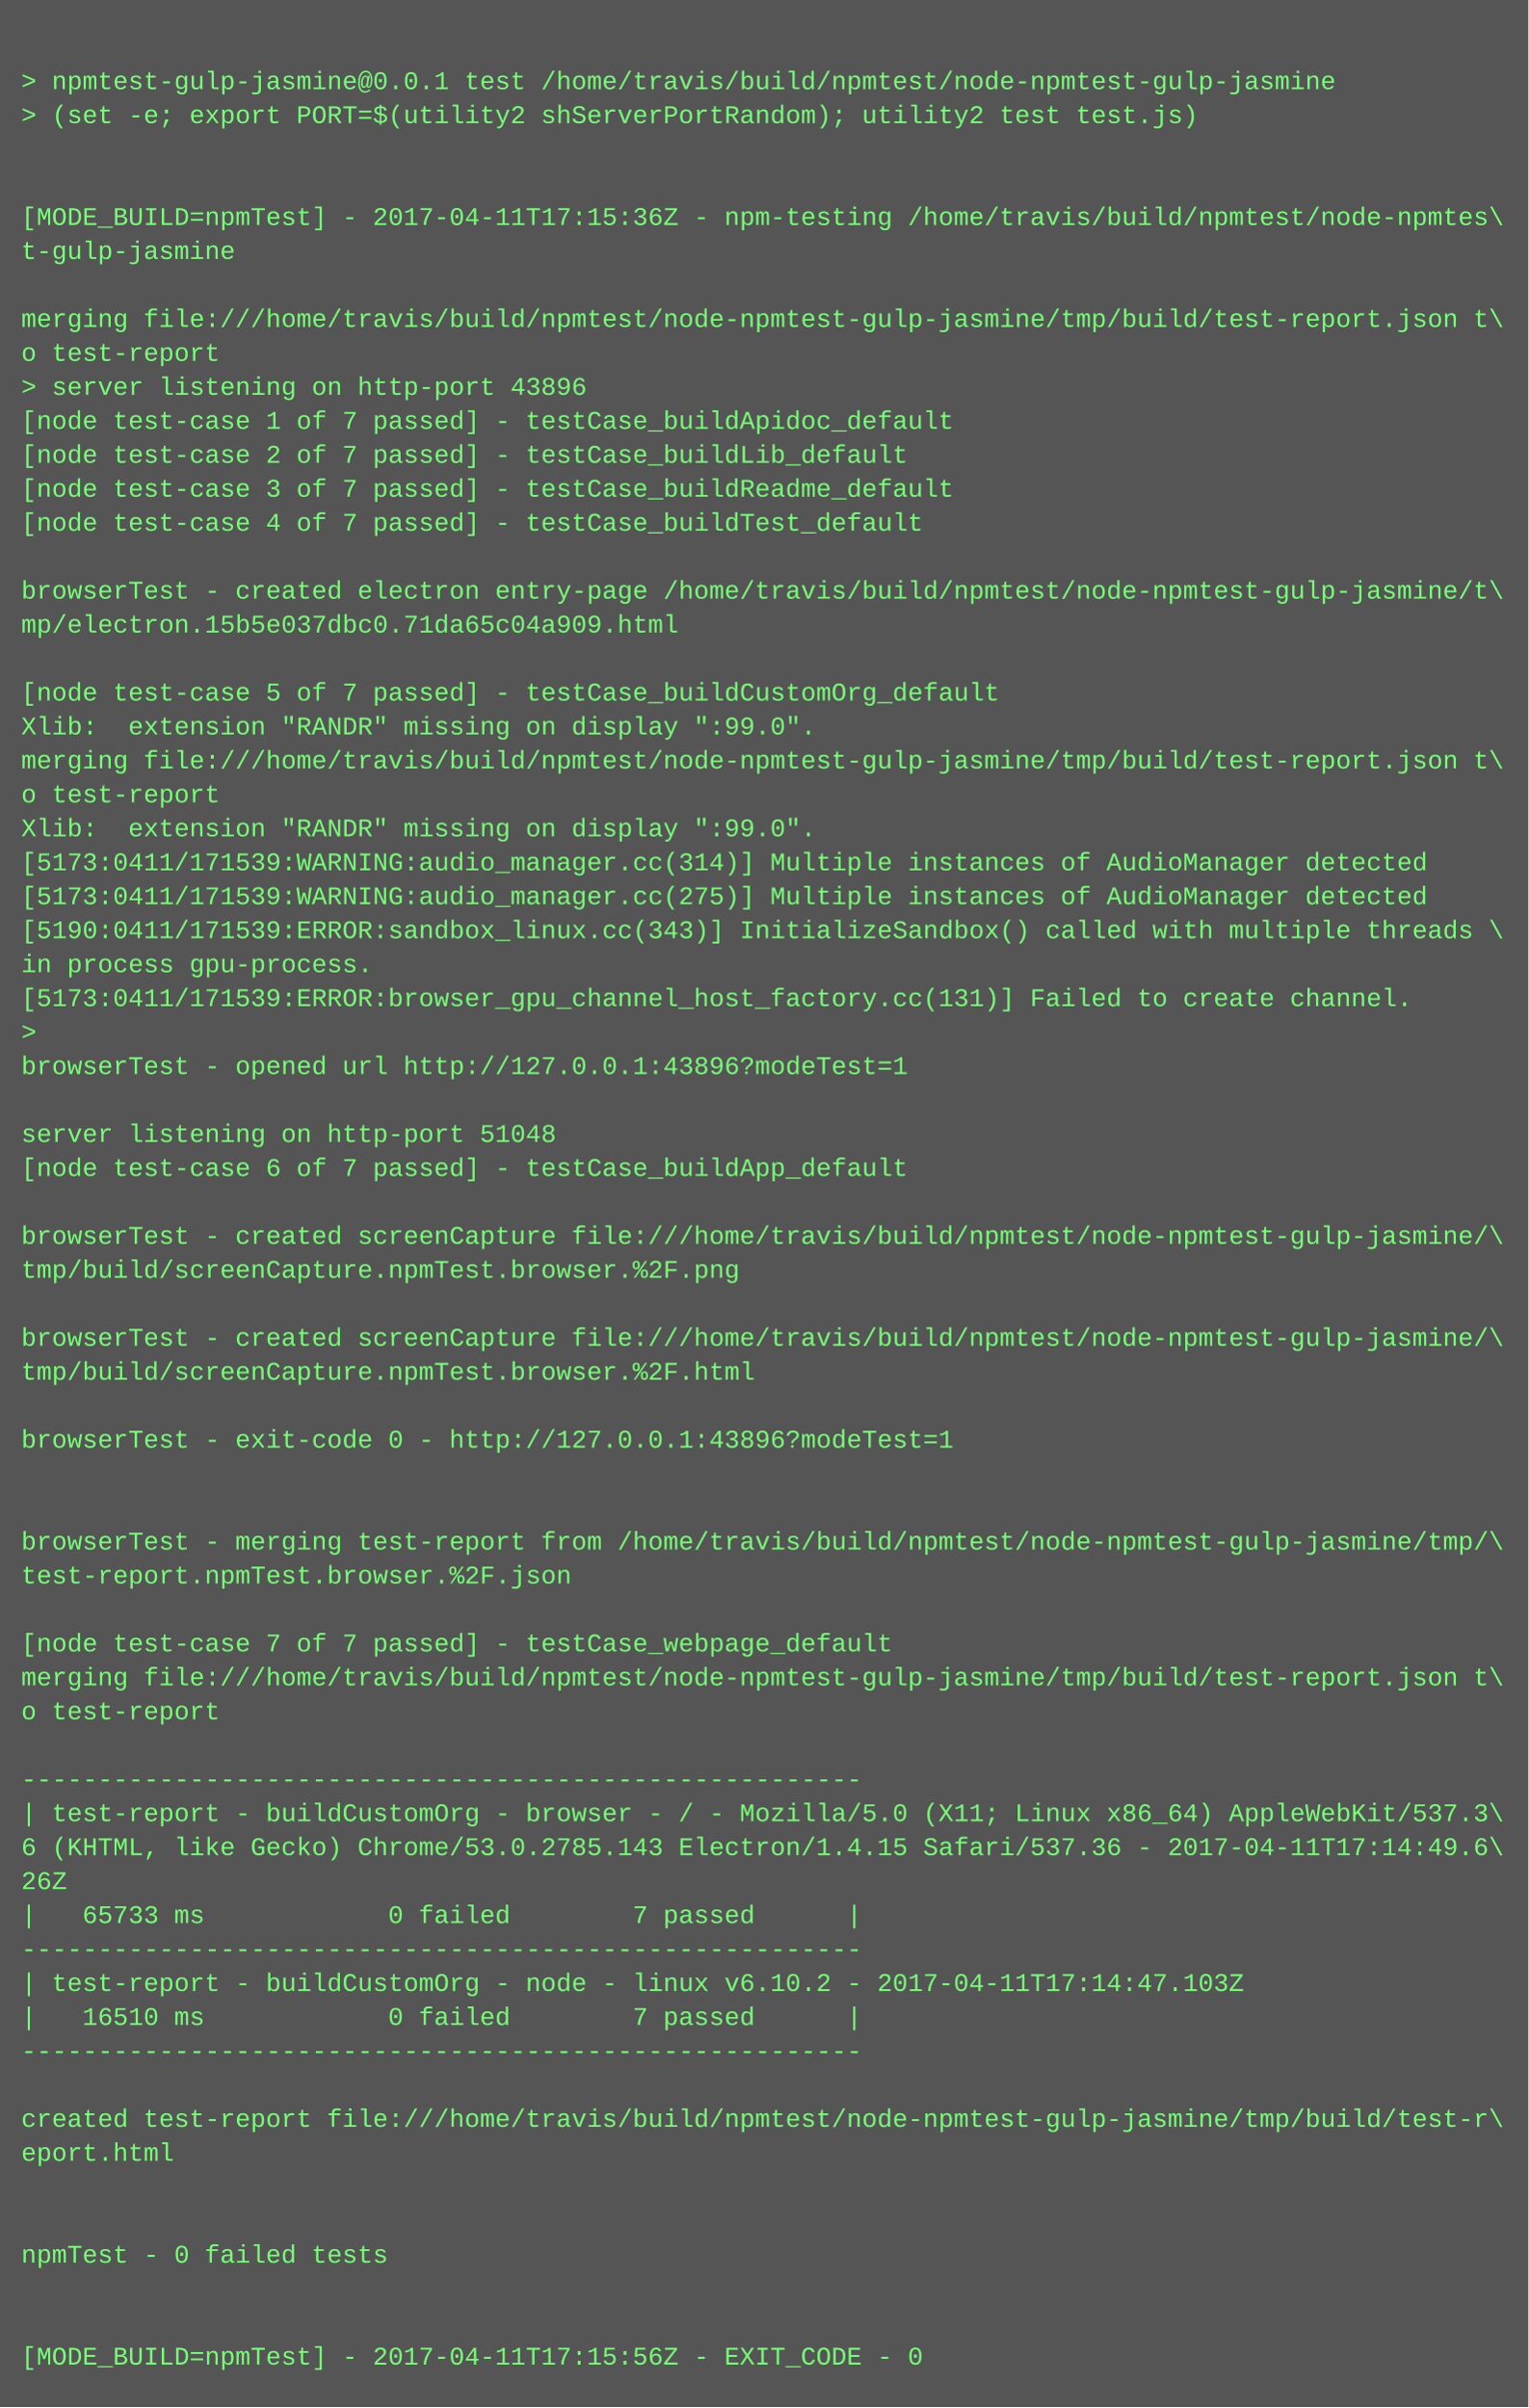
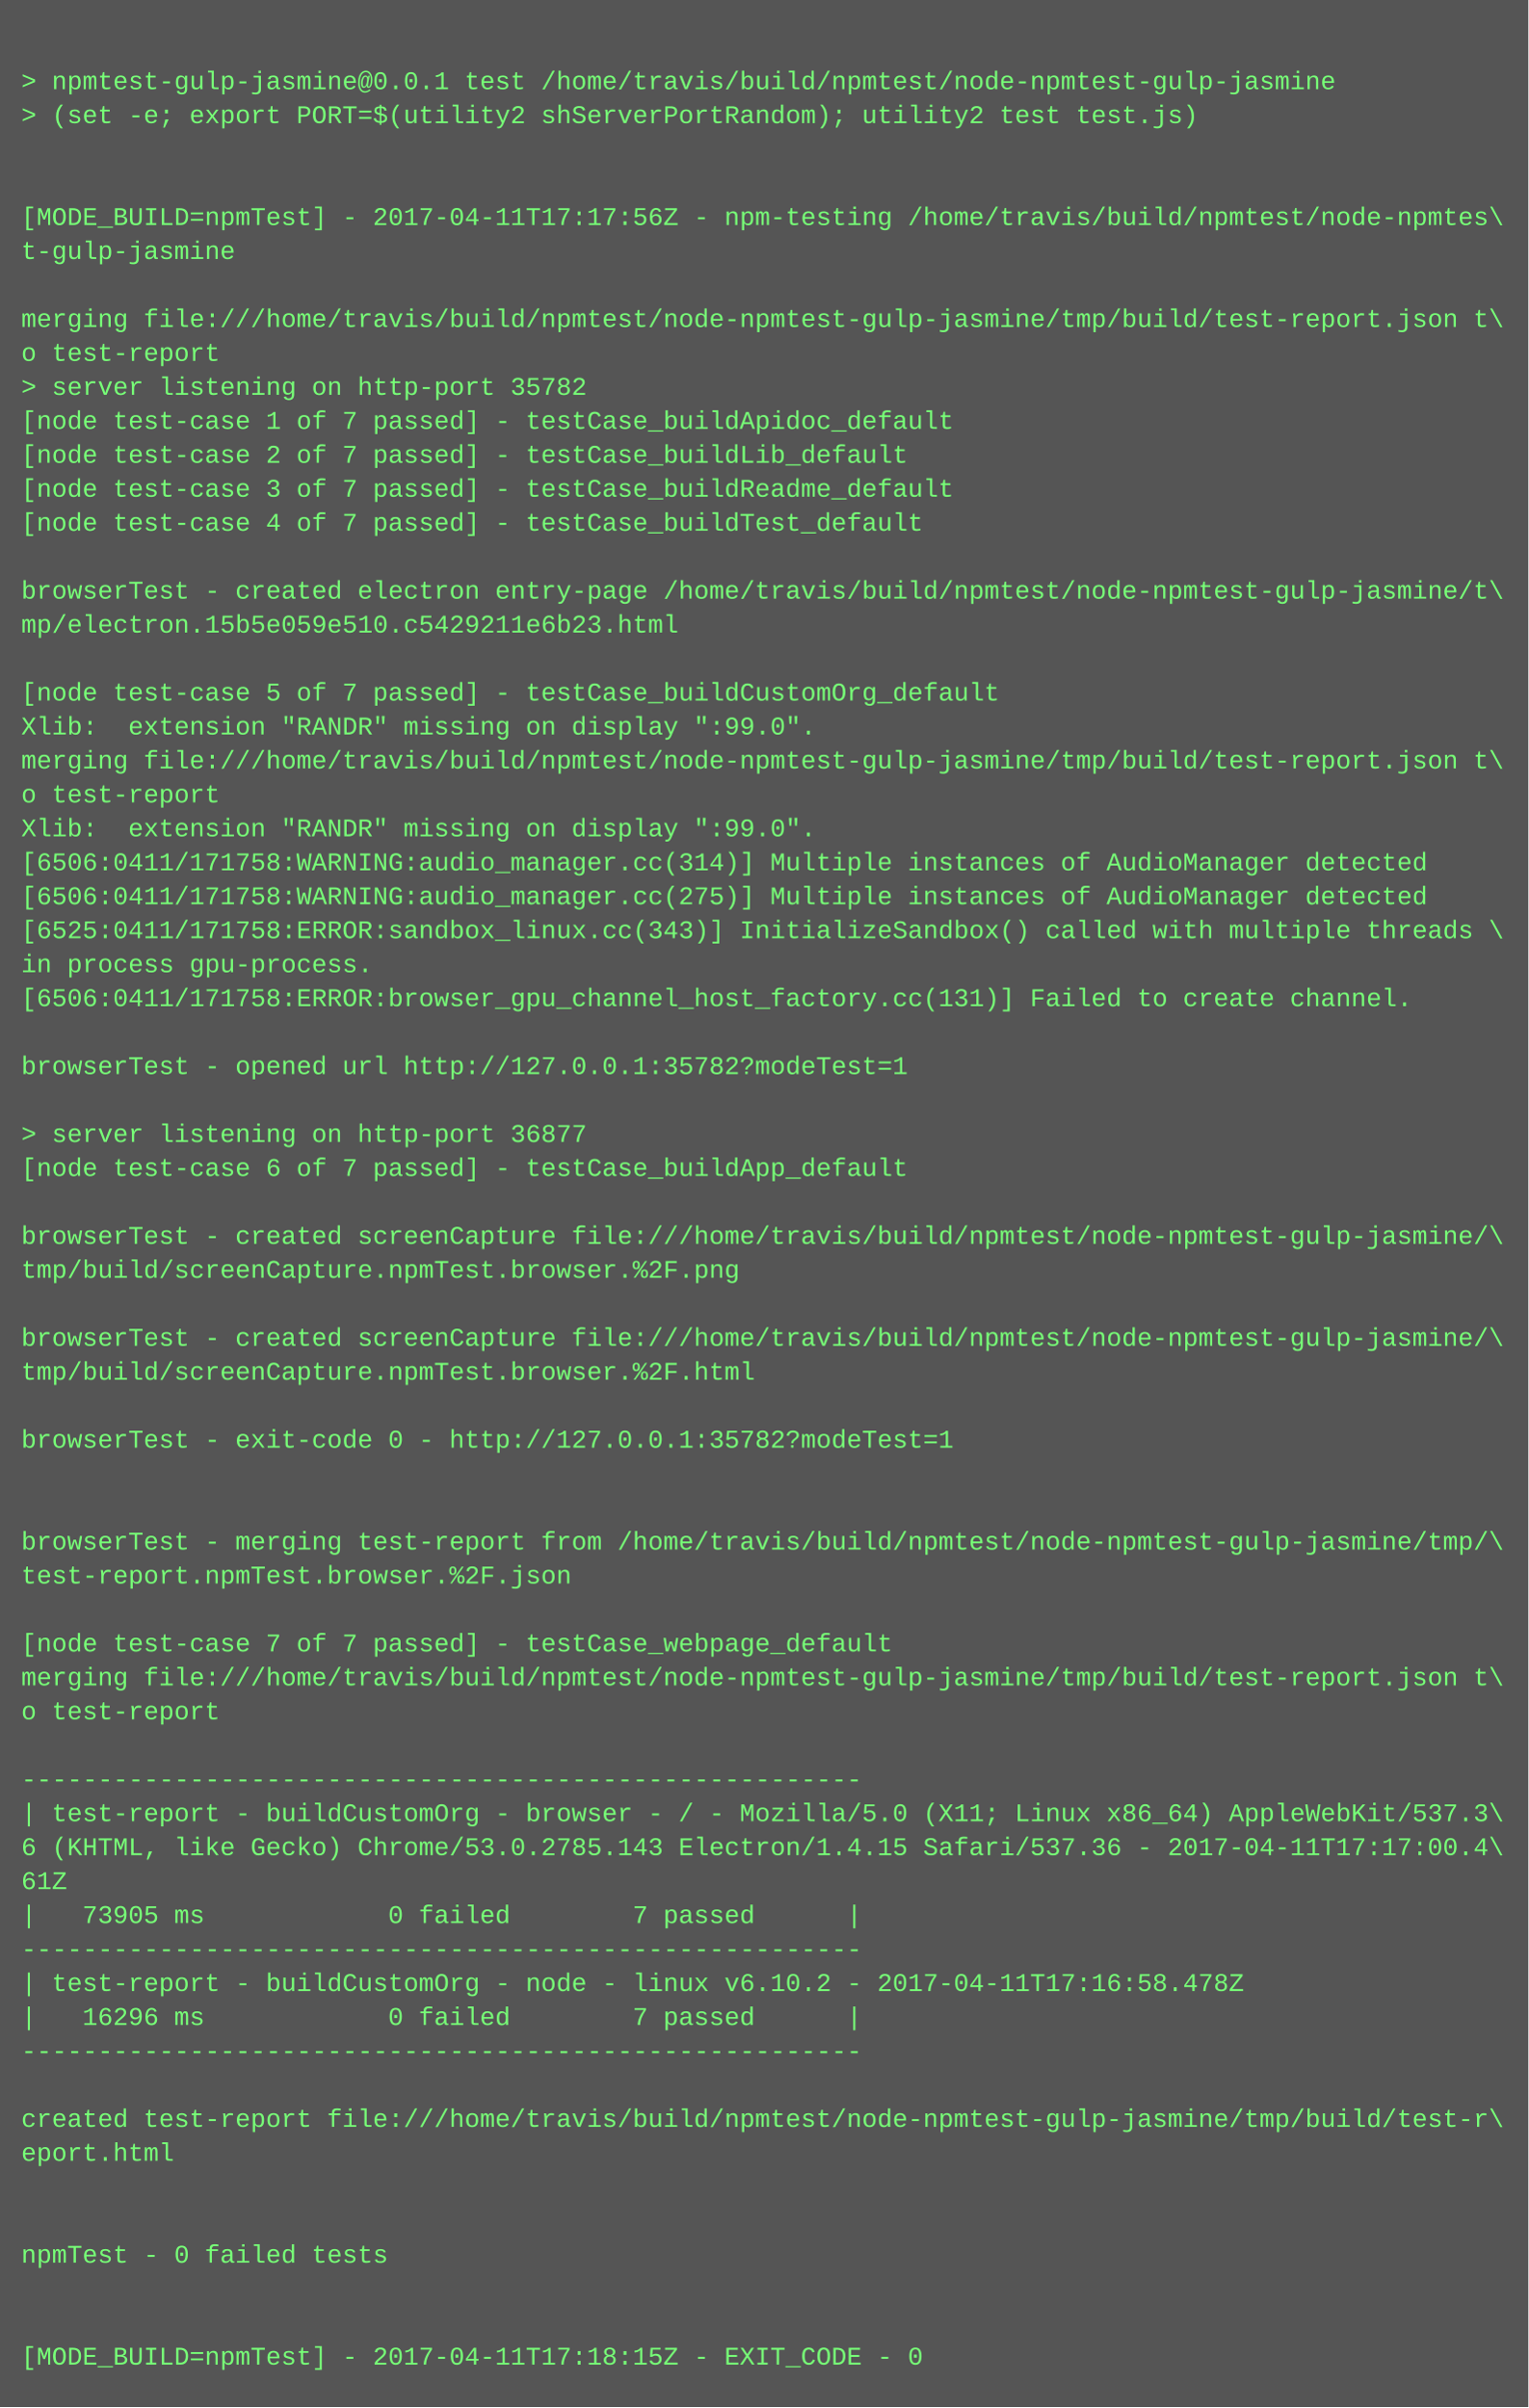
<svg xmlns="http://www.w3.org/2000/svg" height="1134" width="720">
  <rect height="1134" fill="#555" width="720" />
  <text fill="#7f7" font-family="Courier New" font-size="12" xml:space="preserve">
    <tspan x="10" y="26" />
    <tspan x="10" y="42">&gt; npmtest-gulp-jasmine@0.0.1 test /home/travis/build/npmtest/node-npmtest-gulp-jasmine</tspan>
    <tspan x="10" y="58">&gt; (set -e; export PORT=$(utility2 shServerPortRandom); utility2 test test.js)</tspan>
    <tspan x="10" y="74" />
    <tspan x="10" y="90" />
-     <tspan x="10" y="106">[MODE_BUILD=npmTest] - 2017-04-11T17:15:36Z - npm-testing /home/travis/build/npmtest/node-npmtes\</tspan>
+     <tspan x="10" y="106">[MODE_BUILD=npmTest] - 2017-04-11T17:17:56Z - npm-testing /home/travis/build/npmtest/node-npmtes\</tspan>
    <tspan x="10" y="122">t-gulp-jasmine</tspan>
    <tspan x="10" y="138" />
    <tspan x="10" y="154">merging file:///home/travis/build/npmtest/node-npmtest-gulp-jasmine/tmp/build/test-report.json t\</tspan>
    <tspan x="10" y="170">o test-report</tspan>
-     <tspan x="10" y="186">&gt; server listening on http-port 43896</tspan>
+     <tspan x="10" y="186">&gt; server listening on http-port 35782</tspan>
    <tspan x="10" y="202">[node test-case 1 of 7 passed] - testCase_buildApidoc_default</tspan>
    <tspan x="10" y="218">[node test-case 2 of 7 passed] - testCase_buildLib_default</tspan>
    <tspan x="10" y="234">[node test-case 3 of 7 passed] - testCase_buildReadme_default</tspan>
    <tspan x="10" y="250">[node test-case 4 of 7 passed] - testCase_buildTest_default</tspan>
    <tspan x="10" y="266" />
    <tspan x="10" y="282">browserTest - created electron entry-page /home/travis/build/npmtest/node-npmtest-gulp-jasmine/t\</tspan>
-     <tspan x="10" y="298">mp/electron.15b5e037dbc0.71da65c04a909.html</tspan>
+     <tspan x="10" y="298">mp/electron.15b5e059e510.c5429211e6b23.html</tspan>
    <tspan x="10" y="314" />
    <tspan x="10" y="330">[node test-case 5 of 7 passed] - testCase_buildCustomOrg_default</tspan>
    <tspan x="10" y="346">Xlib:  extension "RANDR" missing on display ":99.0".</tspan>
    <tspan x="10" y="362">merging file:///home/travis/build/npmtest/node-npmtest-gulp-jasmine/tmp/build/test-report.json t\</tspan>
    <tspan x="10" y="378">o test-report</tspan>
    <tspan x="10" y="394">Xlib:  extension "RANDR" missing on display ":99.0".</tspan>
-     <tspan x="10" y="410">[5173:0411/171539:WARNING:audio_manager.cc(314)] Multiple instances of AudioManager detected</tspan>
-     <tspan x="10" y="426">[5173:0411/171539:WARNING:audio_manager.cc(275)] Multiple instances of AudioManager detected</tspan>
-     <tspan x="10" y="442">[5190:0411/171539:ERROR:sandbox_linux.cc(343)] InitializeSandbox() called with multiple threads \</tspan>
+     <tspan x="10" y="410">[6506:0411/171758:WARNING:audio_manager.cc(314)] Multiple instances of AudioManager detected</tspan>
+     <tspan x="10" y="426">[6506:0411/171758:WARNING:audio_manager.cc(275)] Multiple instances of AudioManager detected</tspan>
+     <tspan x="10" y="442">[6525:0411/171758:ERROR:sandbox_linux.cc(343)] InitializeSandbox() called with multiple threads \</tspan>
    <tspan x="10" y="458">in process gpu-process. </tspan>
-     <tspan x="10" y="474">[5173:0411/171539:ERROR:browser_gpu_channel_host_factory.cc(131)] Failed to create channel.</tspan>
-     <tspan x="10" y="490">&gt; </tspan>
-     <tspan x="10" y="506">browserTest - opened url http://127.0.0.1:43896?modeTest=1</tspan>
+     <tspan x="10" y="474">[6506:0411/171758:ERROR:browser_gpu_channel_host_factory.cc(131)] Failed to create channel.</tspan>
+     <tspan x="10" y="490" />
+     <tspan x="10" y="506">browserTest - opened url http://127.0.0.1:35782?modeTest=1</tspan>
    <tspan x="10" y="522" />
-     <tspan x="10" y="538">server listening on http-port 51048</tspan>
+     <tspan x="10" y="538">&gt; server listening on http-port 36877</tspan>
    <tspan x="10" y="554">[node test-case 6 of 7 passed] - testCase_buildApp_default</tspan>
    <tspan x="10" y="570" />
    <tspan x="10" y="586">browserTest - created screenCapture file:///home/travis/build/npmtest/node-npmtest-gulp-jasmine/\</tspan>
    <tspan x="10" y="602">tmp/build/screenCapture.npmTest.browser.%2F.png</tspan>
    <tspan x="10" y="618" />
    <tspan x="10" y="634">browserTest - created screenCapture file:///home/travis/build/npmtest/node-npmtest-gulp-jasmine/\</tspan>
    <tspan x="10" y="650">tmp/build/screenCapture.npmTest.browser.%2F.html</tspan>
    <tspan x="10" y="666" />
-     <tspan x="10" y="682">browserTest - exit-code 0 - http://127.0.0.1:43896?modeTest=1</tspan>
+     <tspan x="10" y="682">browserTest - exit-code 0 - http://127.0.0.1:35782?modeTest=1</tspan>
    <tspan x="10" y="698" />
    <tspan x="10" y="714" />
    <tspan x="10" y="730">browserTest - merging test-report from /home/travis/build/npmtest/node-npmtest-gulp-jasmine/tmp/\</tspan>
    <tspan x="10" y="746">test-report.npmTest.browser.%2F.json</tspan>
    <tspan x="10" y="762" />
    <tspan x="10" y="778">[node test-case 7 of 7 passed] - testCase_webpage_default</tspan>
    <tspan x="10" y="794">merging file:///home/travis/build/npmtest/node-npmtest-gulp-jasmine/tmp/build/test-report.json t\</tspan>
    <tspan x="10" y="810">o test-report</tspan>
    <tspan x="10" y="826" />
    <tspan x="10" y="842">-------------------------------------------------------</tspan>
    <tspan x="10" y="858">| test-report - buildCustomOrg - browser - / - Mozilla/5.0 (X11; Linux x86_64) AppleWebKit/537.3\</tspan>
-     <tspan x="10" y="874">6 (KHTML, like Gecko) Chrome/53.0.2785.143 Electron/1.4.15 Safari/537.36 - 2017-04-11T17:14:49.6\</tspan>
-     <tspan x="10" y="890">26Z</tspan>
-     <tspan x="10" y="906">|   65733 ms            0 failed        7 passed      |</tspan>
+     <tspan x="10" y="874">6 (KHTML, like Gecko) Chrome/53.0.2785.143 Electron/1.4.15 Safari/537.36 - 2017-04-11T17:17:00.4\</tspan>
+     <tspan x="10" y="890">61Z</tspan>
+     <tspan x="10" y="906">|   73905 ms            0 failed        7 passed      |</tspan>
    <tspan x="10" y="922">-------------------------------------------------------</tspan>
-     <tspan x="10" y="938">| test-report - buildCustomOrg - node - linux v6.10.2 - 2017-04-11T17:14:47.103Z</tspan>
-     <tspan x="10" y="954">|   16510 ms            0 failed        7 passed      |</tspan>
+     <tspan x="10" y="938">| test-report - buildCustomOrg - node - linux v6.10.2 - 2017-04-11T17:16:58.478Z</tspan>
+     <tspan x="10" y="954">|   16296 ms            0 failed        7 passed      |</tspan>
    <tspan x="10" y="970">-------------------------------------------------------</tspan>
    <tspan x="10" y="986" />
    <tspan x="10" y="1002">created test-report file:///home/travis/build/npmtest/node-npmtest-gulp-jasmine/tmp/build/test-r\</tspan>
    <tspan x="10" y="1018">eport.html</tspan>
    <tspan x="10" y="1034" />
    <tspan x="10" y="1050" />
    <tspan x="10" y="1066">npmTest - 0 failed tests</tspan>
    <tspan x="10" y="1082" />
    <tspan x="10" y="1098" />
-     <tspan x="10" y="1114">[MODE_BUILD=npmTest] - 2017-04-11T17:15:56Z - EXIT_CODE - 0</tspan>
+     <tspan x="10" y="1114">[MODE_BUILD=npmTest] - 2017-04-11T17:18:15Z - EXIT_CODE - 0</tspan>
  </text>
</svg>
